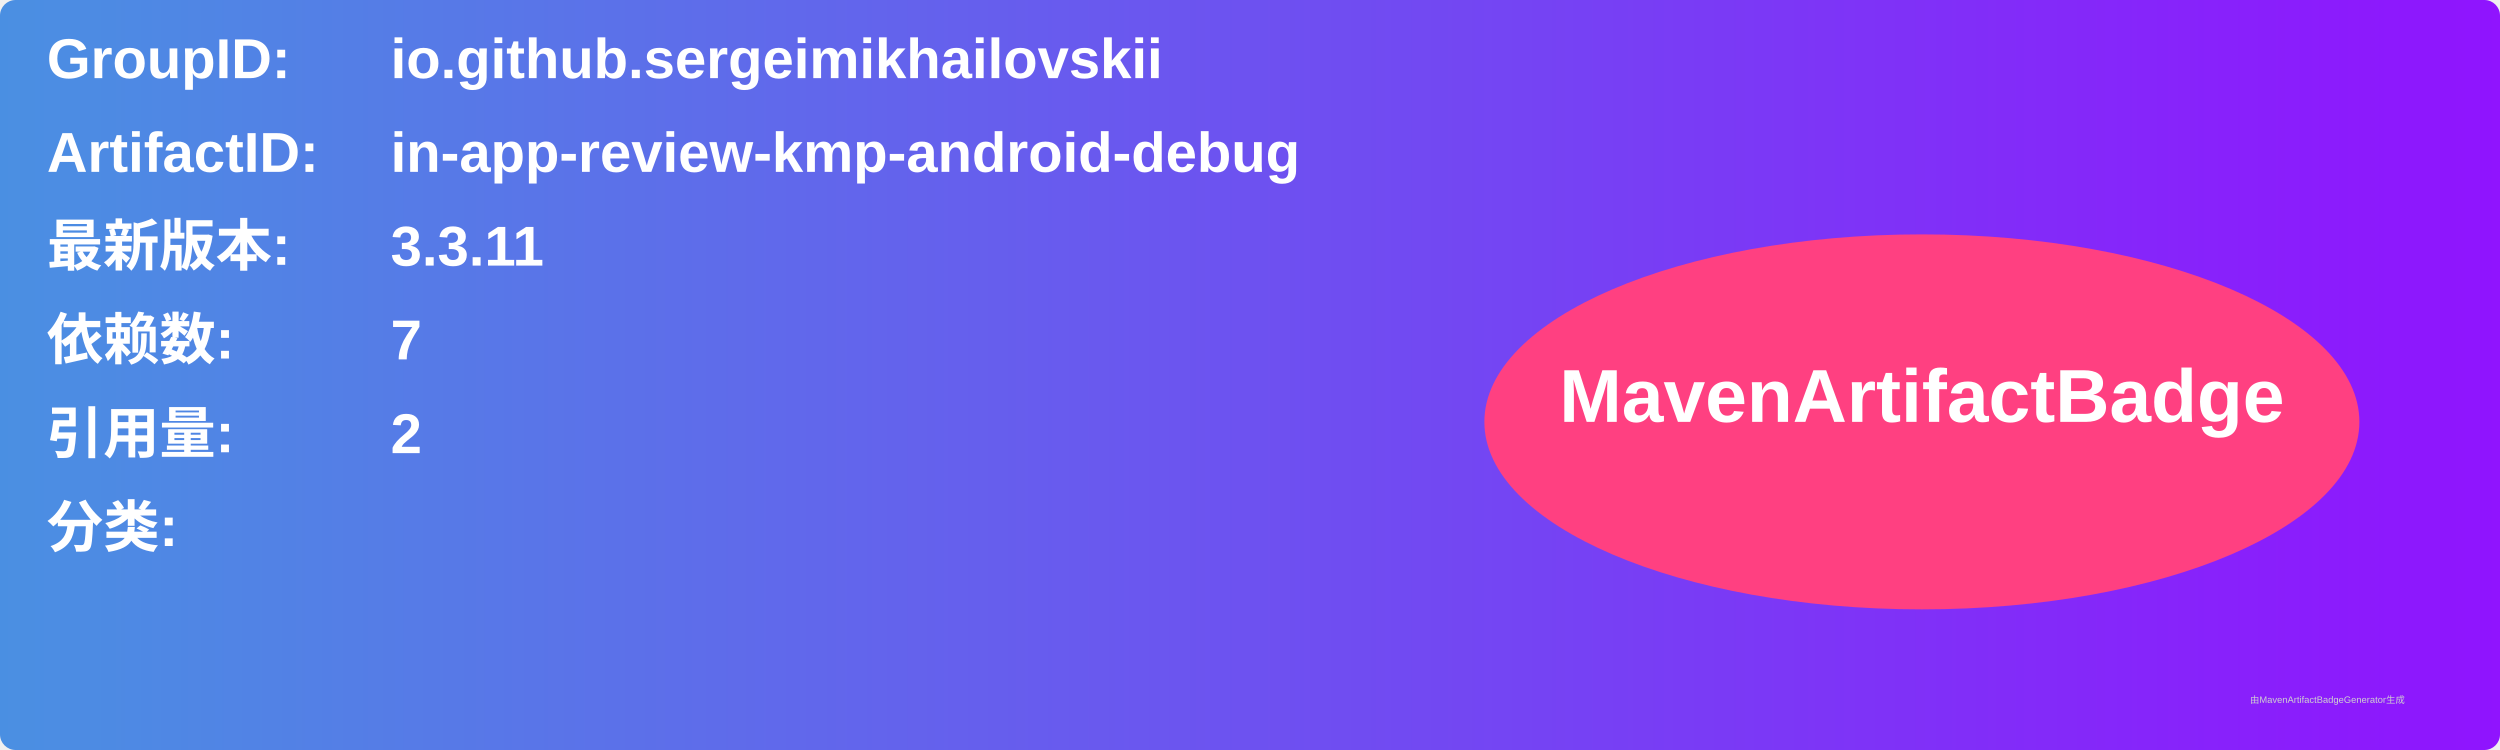
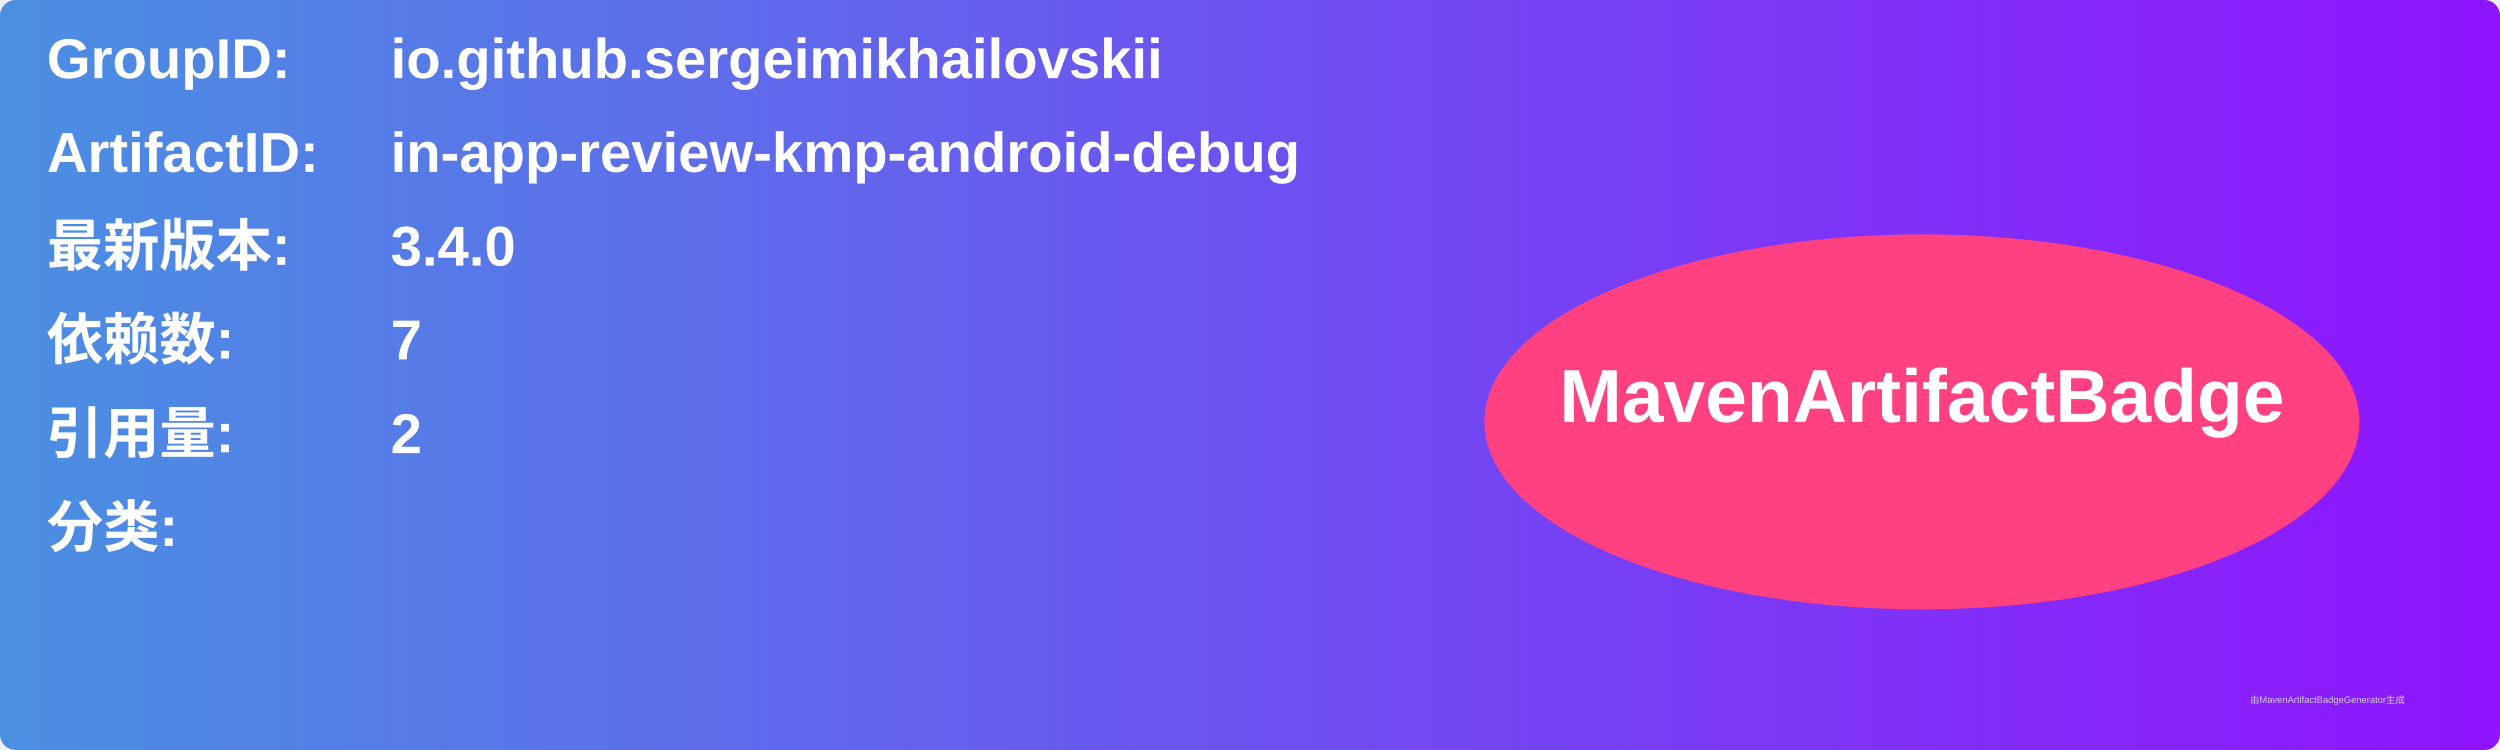
<svg xmlns="http://www.w3.org/2000/svg" width="800" height="240" viewBox="0 0 800 240">
  <linearGradient id="grad" x1="0%" y1="0%" x2="100%" y2="0%">
    <stop offset="0%" stop-color="#4a90e2" />
    <stop offset="100%" stop-color="#9013fe" />
  </linearGradient>
  <rect width="100%" height="100%" rx="5" ry="5" fill="url(#grad)" />
  <g transform="translate(15, 15)">
    <text x="0" y="10" font-family="Arial" font-size="18" fill="white" font-weight="bold" width="260">GroupID:</text>
    <text x="110" y="10" font-family="Arial" font-size="18" fill="white" font-weight="bold" width="460">io.github.sergeimikhailovskii</text>
    <text x="0" y="40" font-family="Arial" font-size="18" fill="white" font-weight="bold" width="260">ArtifactID:</text>
    <text x="110" y="40" font-family="Arial" font-size="18" fill="white" font-weight="bold" width="460">in-app-review-kmp-android-debug</text>
    <text x="0" y="70" font-family="Arial" font-size="18" fill="white" font-weight="bold">最新版本:</text>
    <text x="110" y="70" font-family="Arial" font-size="18" fill="white" font-weight="bold">
-       <tspan font-weight="bold">3.3.11</tspan>
+       <tspan font-weight="bold">3.4.0</tspan>
    </text>
    <text x="0" y="100" font-family="Arial" font-size="18" fill="white" font-weight="bold">依赖数: </text>
    <text x="110" y="100" font-family="Arial" font-size="18" fill="white">
      <tspan font-weight="bold">7</tspan>
    </text>
    <text x="0" y="130" font-family="Arial" font-size="18" fill="white" font-weight="bold">引用量: </text>
    <text x="110" y="130" font-family="Arial" font-size="18" fill="white">
      <tspan font-weight="bold">2</tspan>
    </text>
    <text x="0" y="160" font-family="Arial" font-size="18" fill="white" font-weight="bold">分类:</text>
    <text x="10" y="190" font-family="Arial" font-size="10" fill="white">
      <tspan font-weight="bold" />
    </text>
    <ellipse cx="600" cy="120" rx="140" ry="60" fill="#ff4081" />
    <text x="600" y="120" text-anchor="middle" font-family="Arial" font-size="24" fill="white" font-weight="bold">MavenArtifactBadge</text>
  </g>
  <text x="720" y="225" font-family="Arial" font-size="3" fill="#d0d0d0">由MavenArtifactBadgeGenerator生成</text>
</svg>
